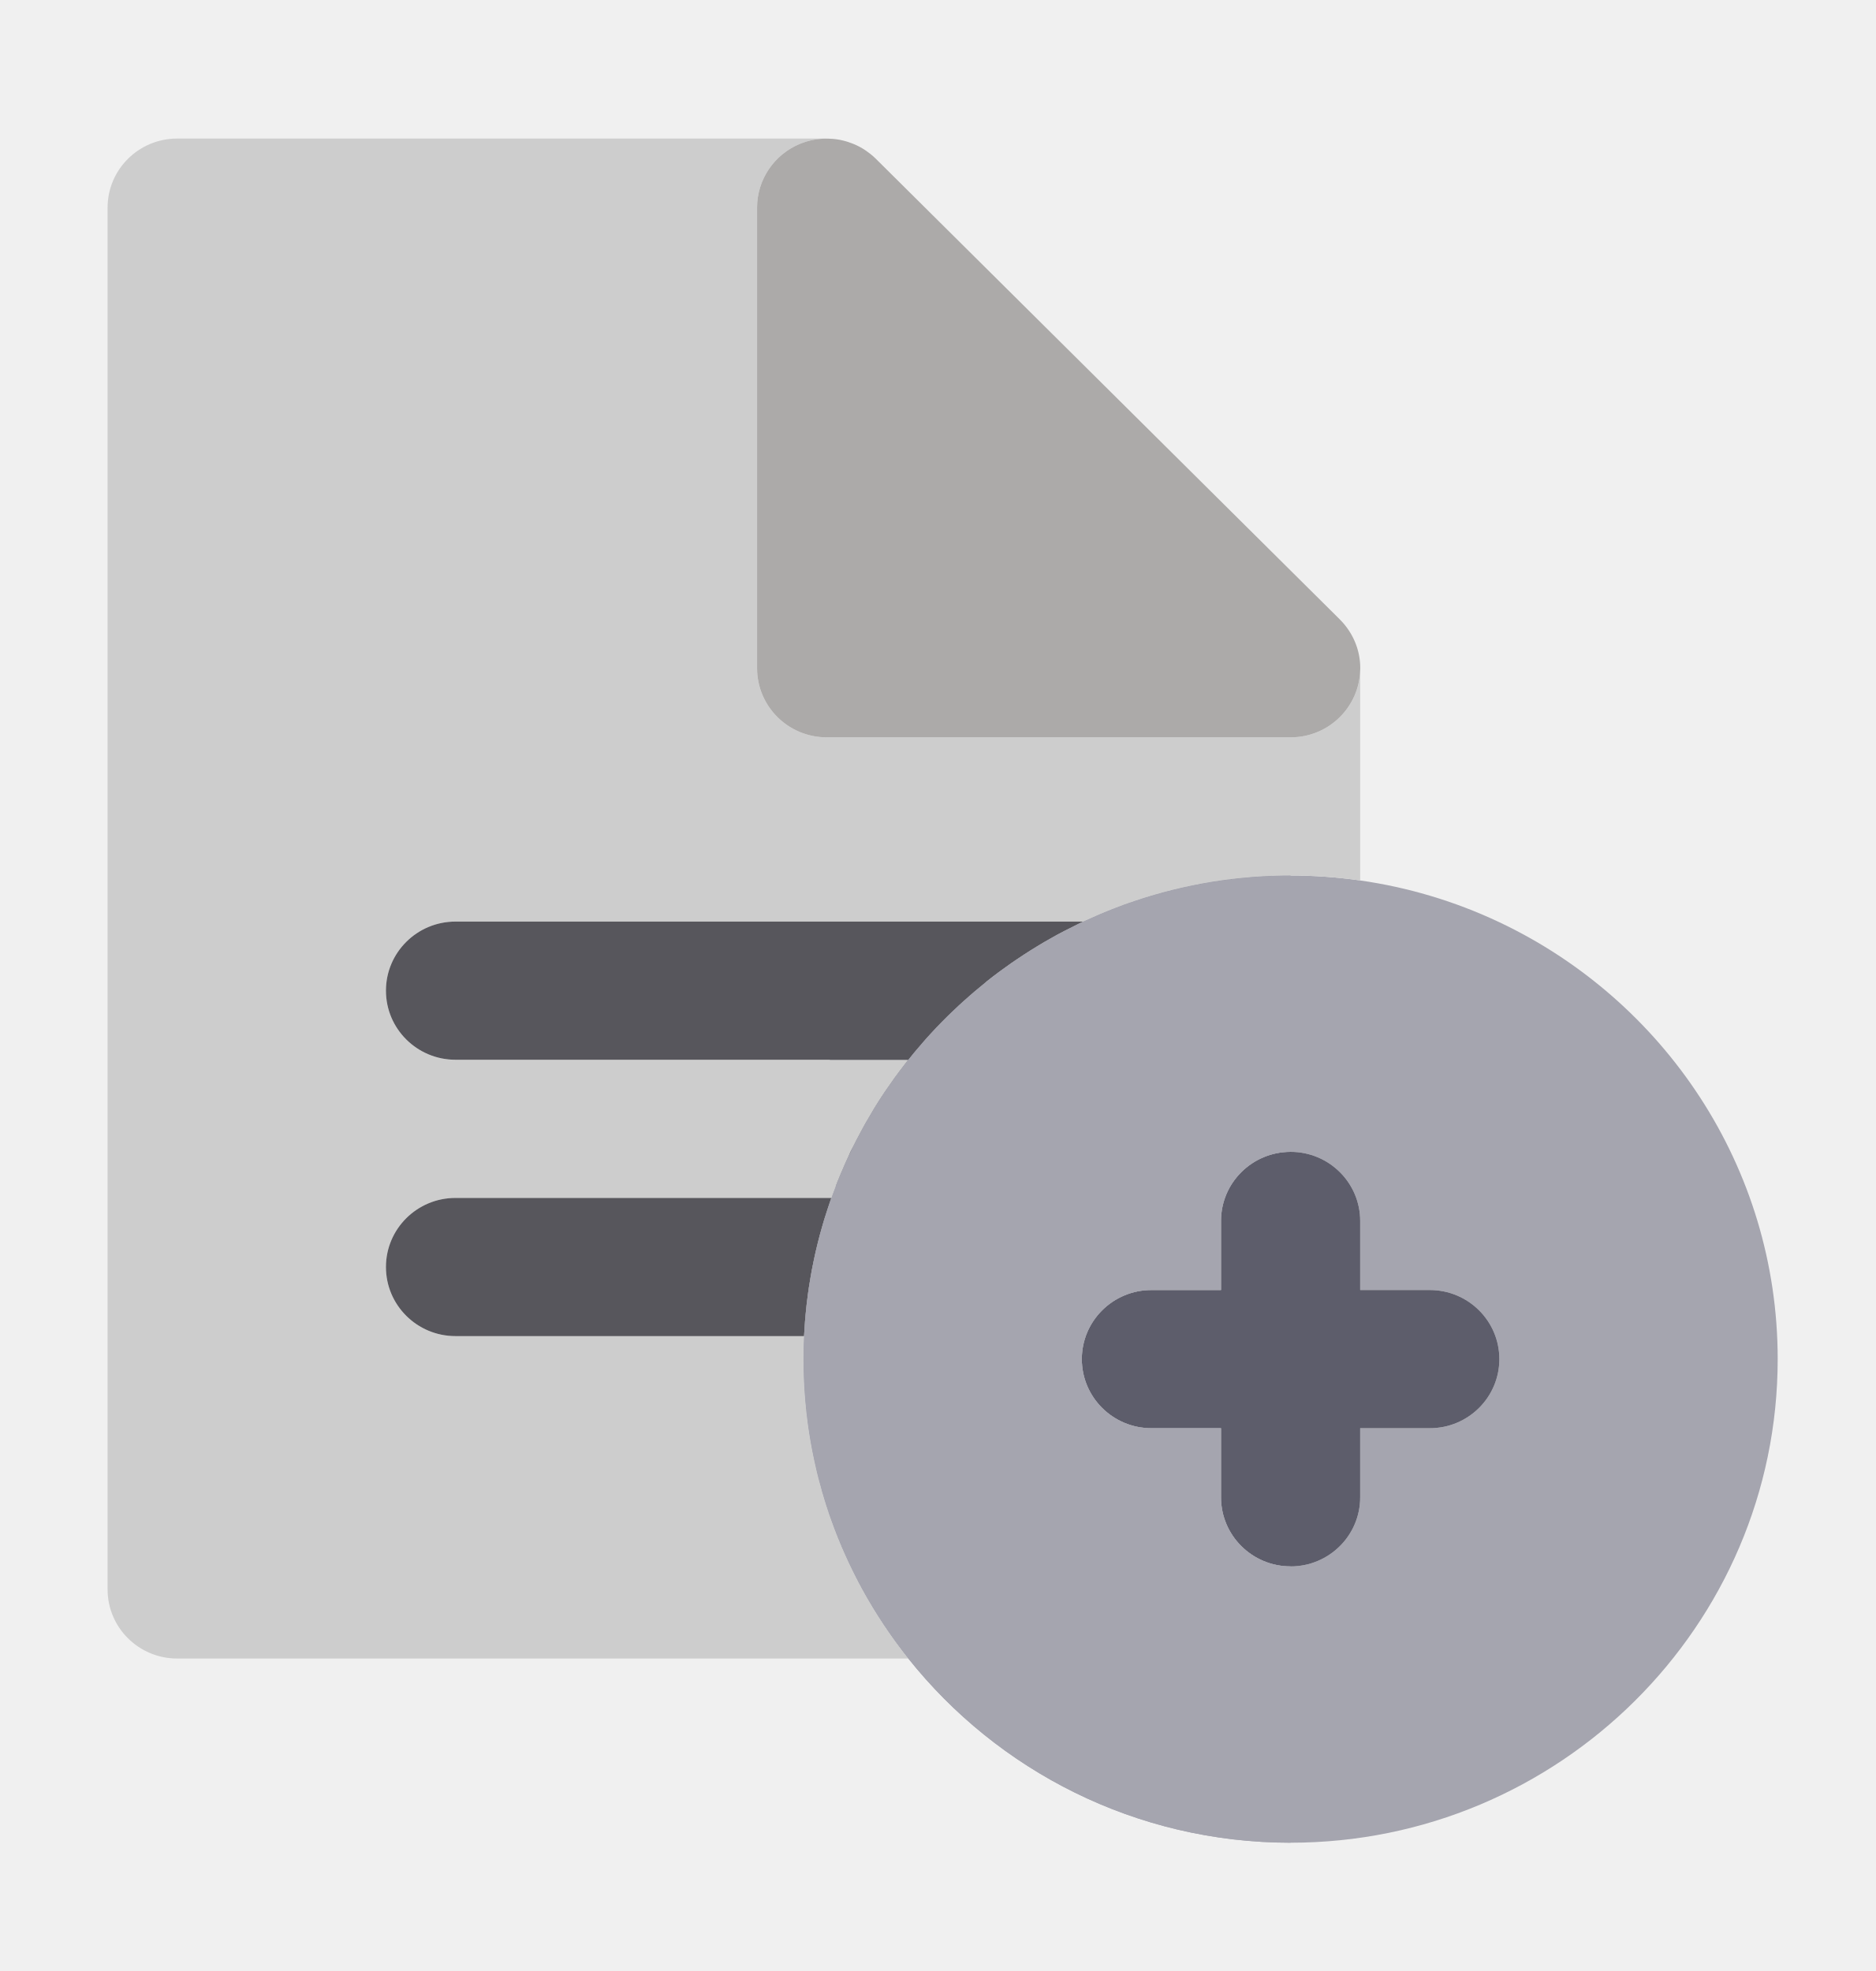
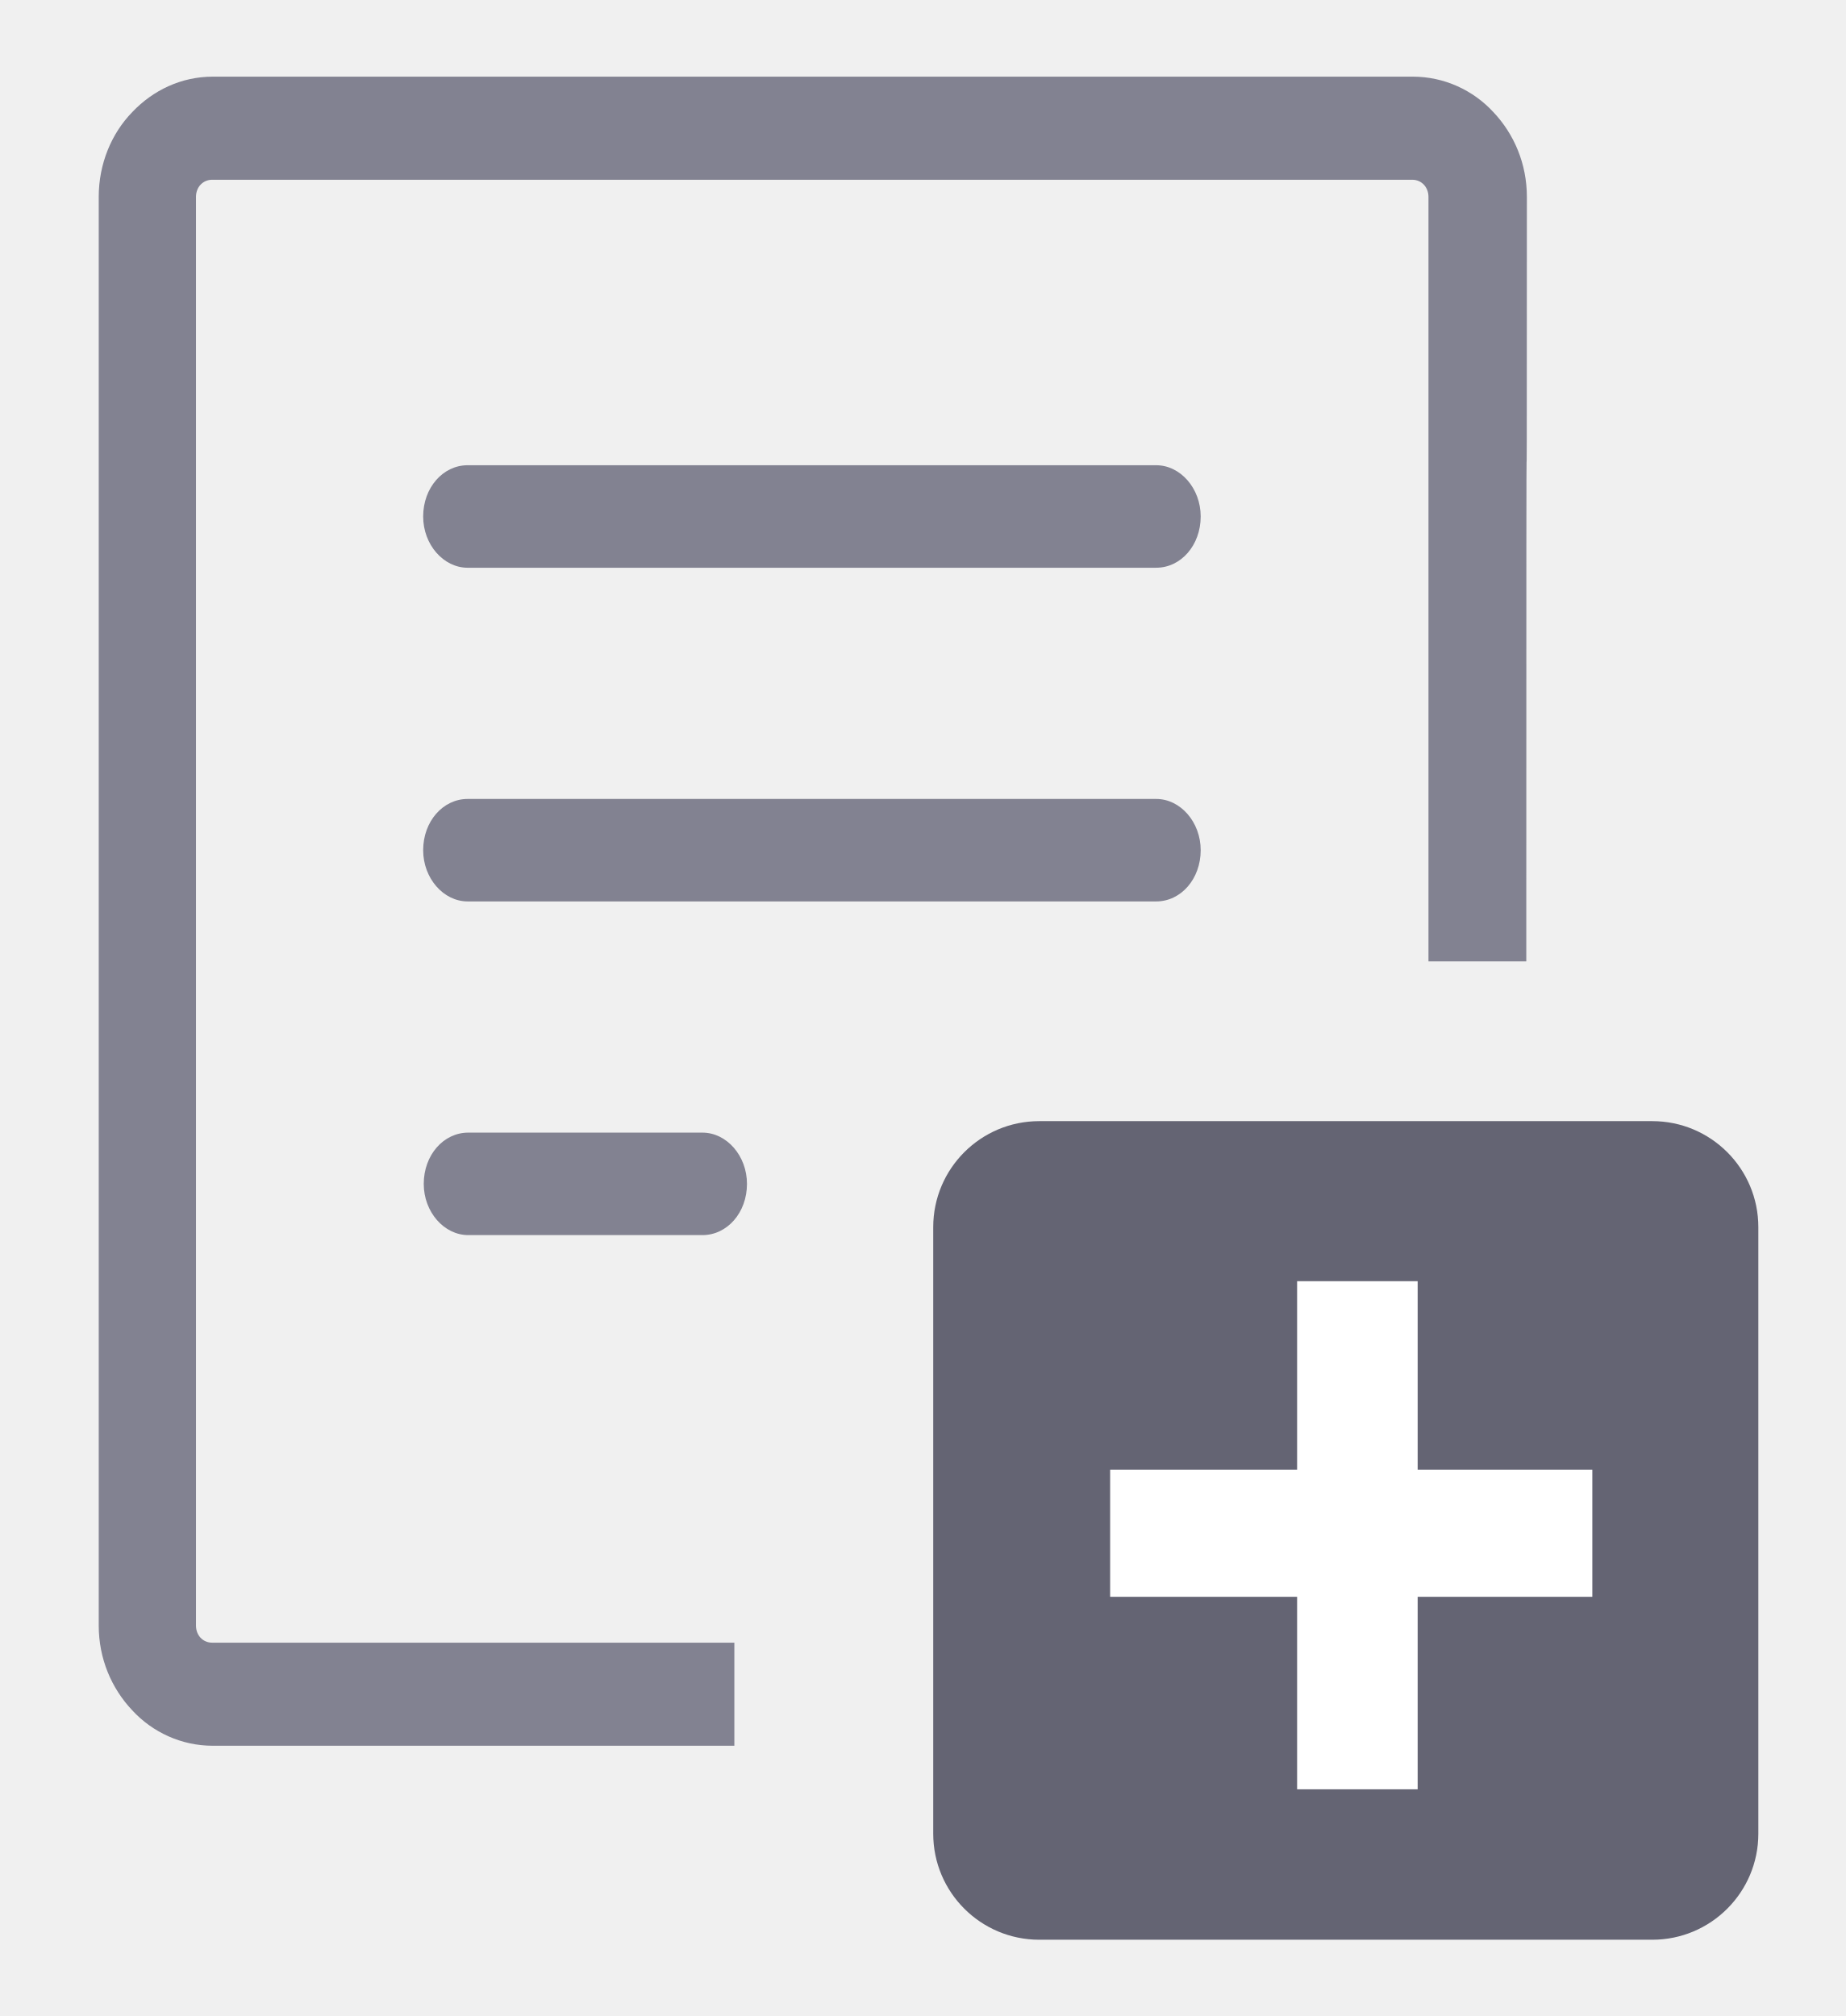
- <svg xmlns="http://www.w3.org/2000/svg" height="115.315" viewBox="0 0 109.714 115.315" width="109.714" version="1.1" id="svg2">
+ <svg xmlns="http://www.w3.org/2000/svg" height="105.102" viewBox="0 0 96.206 105.102" width="96.206" version="1.1" id="svg2">
  <defs id="defs2" />
-   <g fill="none" fill-rule="evenodd" id="g2" transform="matrix(1.946449,0,0,2.084776,190.6055,108.686)" />
-   <g id="g3" transform="matrix(0.3357943,0,0,0.2985843,12.87881,11.68604)" style="fill:#73737d;fill-opacity:1">
+   <g fill="none" fill-rule="evenodd" id="g2" transform="matrix(1.946449,0,0,2.084776,194.8886,114.2871)" />
+   <g id="g3" transform="matrix(0.3357943,0,0,0.2985843,17.16195,17.28707)" style="fill:#73737d;fill-opacity:1">
    <g id="g2-0" style="fill:#73737d;fill-opacity:1">
-       <rect style="fill:#64646e;fill-opacity:1;stroke:#73737d;stroke-width:0;stroke-miterlimit:5.5;stroke-dasharray:none;stroke-opacity:1" id="rect4-4" width="38.086" height="39.952" x="106.202" y="153.356" />
-       <path style="fill:#a5a5af;fill-opacity:1;stroke:none;stroke-width:5.834;stroke-dasharray:none;stroke-opacity:1" d="m 222.825,141.567 c -3.888,-2.069 -7.938,-3.813 -12.122,-5.208 -3.929,-1.312 -7.978,-2.31 -12.122,-2.977 -3.961,-0.635 -8.006,-0.971 -12.122,-0.971 -1.033,0 -2.062,0.022 -3.085,0.062 -3.055,0.125 -6.07,0.433 -9.037,0.909 -6.328,1.015 -12.432,2.813 -18.232,5.303 -0.116,0.05 -0.23,0.104 -0.347,0.155 -0.832,0.361 -1.661,0.736 -2.48,1.126 -0.186,0.089 -0.368,0.183 -0.554,0.273 -0.746,0.362 -1.489,0.731 -2.222,1.117 -0.354,0.185 -0.703,0.379 -1.053,0.569 -0.792,0.431 -1.58,0.877 -2.36,1.335 -0.398,0.233 -0.798,0.463 -1.193,0.703 -0.413,0.252 -0.819,0.515 -1.227,0.774 -0.384,0.243 -0.768,0.485 -1.148,0.734 -0.398,0.262 -0.793,0.532 -1.186,0.8 -0.387,0.264 -0.773,0.531 -1.156,0.802 -0.378,0.267 -0.754,0.537 -1.127,0.811 -0.405,0.296 -0.805,0.597 -1.204,0.901 -0.345,0.262 -0.69,0.522 -1.03,0.788 -0.481,0.377 -0.955,0.764 -1.429,1.151 -0.251,0.206 -0.506,0.405 -0.755,0.614 -0.704,0.59 -1.4,1.193 -2.087,1.807 -0.234,0.209 -0.463,0.425 -0.694,0.635 -0.478,0.437 -0.955,0.877 -1.425,1.325 -0.256,0.244 -0.509,0.493 -0.762,0.74 -0.447,0.436 -0.89,0.877 -1.328,1.323 -0.242,0.247 -0.482,0.492 -0.72,0.74 -0.465,0.485 -0.924,0.976 -1.378,1.471 -0.197,0.215 -0.397,0.428 -0.592,0.646 -0.597,0.663 -1.188,1.336 -1.767,2.02 -0.044,0.051 -0.088,0.1 -0.133,0.153 -0.646,0.765 -1.28,1.542 -1.904,2.331 -0.099,0.127 -0.196,0.256 -0.296,0.384 -0.506,0.646 -1.004,1.3 -1.494,1.961 -0.158,0.214 -0.314,0.431 -0.472,0.647 -0.38,0.522 -0.753,1.051 -1.123,1.582 -0.377,0.54 -0.744,1.086 -1.11,1.635 -0.274,0.412 -0.551,0.823 -0.819,1.24 -0.41,0.637 -0.807,1.284 -1.203,1.931 -0.208,0.339 -0.421,0.673 -0.625,1.016 -0.586,0.987 -1.157,1.985 -1.71,2.997 -0.133,0.245 -0.259,0.496 -0.39,0.741 -0.427,0.797 -0.848,1.599 -1.253,2.409 -0.179,0.355 -0.348,0.715 -0.522,1.073 -0.351,0.721 -0.695,1.447 -1.029,2.178 -0.172,0.377 -0.34,0.757 -0.507,1.137 -0.311,0.708 -0.615,1.42 -0.911,2.137 -0.187,0.455 -0.374,0.91 -0.556,1.369 -0.274,0.696 -0.541,1.396 -0.802,2.1 -0.174,0.471 -0.349,0.942 -0.516,1.416 -0.246,0.696 -0.48,1.397 -0.711,2.099 -0.168,0.513 -0.34,1.025 -0.501,1.541 -0.152,0.489 -0.295,0.981 -0.44,1.474 -0.187,0.636 -0.373,1.274 -0.55,1.916 -0.139,0.506 -0.272,1.016 -0.402,1.524 -0.15,0.584 -0.297,1.167 -0.438,1.754 -0.121,0.51 -0.237,1.023 -0.352,1.536 -0.136,0.612 -0.27,1.224 -0.394,1.839 -0.1,0.491 -0.194,0.985 -0.287,1.479 -0.121,0.646 -0.24,1.293 -0.35,1.943 -0.08,0.475 -0.154,0.952 -0.228,1.43 -0.104,0.671 -0.204,1.342 -0.294,2.017 -0.066,0.494 -0.127,0.99 -0.187,1.486 -0.074,0.616 -0.145,1.231 -0.208,1.85 -0.057,0.55 -0.105,1.102 -0.153,1.654 -0.049,0.562 -0.096,1.122 -0.135,1.687 -0.047,0.66 -0.082,1.323 -0.116,1.987 -0.027,0.519 -0.057,1.038 -0.076,1.561 -0.013,0.32 -0.022,0.639 -0.032,0.959 -0.028,0.981 -0.049,1.964 -0.049,2.952 0,1.257 0.029,2.505 0.073,3.751 0.007,0.205 0.013,0.411 0.021,0.616 0.049,1.204 0.119,2.401 0.208,3.593 0.015,0.195 0.031,0.389 0.047,0.583 0.1,1.241 0.215,2.477 0.359,3.704 5.9e-4,0.009 0.002,0.019 0.003,0.028 0.15,1.289 0.326,2.57 0.522,3.844 0.01,0.059 0.017,0.12 0.027,0.179 0.196,1.258 0.417,2.508 0.657,3.75 0.016,0.082 0.032,0.163 0.048,0.245 0.758,3.857 1.725,7.629 2.889,11.297 0.736,2.318 1.551,4.593 2.439,6.826 0.017,0.042 0.032,0.083 0.049,0.124 0.415,1.041 0.851,2.07 1.299,3.092 0.076,0.172 0.153,0.344 0.23,0.515 0.444,0.997 0.899,1.985 1.374,2.961 0.004,0.008 0.008,0.016 0.012,0.024 0.54,1.108 1.102,2.199 1.68,3.28 0.067,0.125 0.133,0.251 0.199,0.376 0.565,1.044 1.148,2.075 1.747,3.093 0.079,0.134 0.158,0.269 0.238,0.402 0.612,1.028 1.238,2.043 1.885,3.041 0.057,0.088 0.116,0.176 0.173,0.264 0.678,1.041 1.371,2.069 2.085,3.076 h -6.1e-4 c 15.554,21.973 39.622,36.098 66.591,36.098 46.788,0 84.853,-42.51 84.853,-94.763 0.003,-37.721 -19.842,-70.365 -48.484,-85.602 z m -12.122,99.145 h -12.122 v 13.538 c 0,7.476 -5.428,13.538 -12.122,13.538 -6.694,0 -12.122,-6.062 -12.122,-13.538 V 240.712 h -12.122 c -6.694,0 -12.122,-6.062 -12.122,-13.538 0,-7.476 5.428,-13.538 12.122,-13.538 h 12.122 v -13.538 c 0,-7.476 5.428,-13.538 12.122,-13.538 6.694,0 12.122,6.062 12.122,13.538 v 13.538 h 12.122 c 6.694,0 12.122,6.062 12.122,13.538 0,7.476 -5.427,13.538 -12.122,13.538 z" id="path1" />
-       <path style="fill:#cdcdcd;fill-opacity:1;stroke-width:0.617" d="m 117.612,282.499 c -0.646,-0.999 -1.274,-2.013 -1.885,-3.041 -0.08,-0.134 -0.158,-0.269 -0.238,-0.402 -0.599,-1.018 -1.182,-2.048 -1.747,-3.093 -0.066,-0.125 -0.132,-0.25 -0.199,-0.376 -0.578,-1.08 -1.141,-2.171 -1.68,-3.28 -5.9e-4,-0.002 -0.002,-0.003 -0.002,-0.003 -0.003,-0.008 -0.005,-0.014 -0.01,-0.019 -0.474,-0.976 -0.929,-1.966 -1.374,-2.961 -0.077,-0.172 -0.154,-0.343 -0.23,-0.515 -0.449,-1.021 -0.882,-2.051 -1.299,-3.092 -0.017,-0.04 -0.032,-0.082 -0.049,-0.124 -2.297,-5.763 -4.093,-11.826 -5.328,-18.123 -0.015,-0.082 -0.032,-0.163 -0.048,-0.245 -0.241,-1.242 -0.461,-2.492 -0.657,-3.75 -0.01,-0.059 -0.017,-0.12 -0.027,-0.179 -0.196,-1.274 -0.373,-2.554 -0.522,-3.844 -0.002,-0.011 -0.002,-0.019 -0.003,-0.028 -0.143,-1.227 -0.259,-2.463 -0.359,-3.704 -0.015,-0.195 -0.032,-0.389 -0.047,-0.583 -0.089,-1.192 -0.159,-2.39 -0.208,-3.594 -0.008,-0.205 -0.015,-0.41 -0.021,-0.616 -0.044,-1.246 -0.073,-2.495 -0.073,-3.751 0,-0.988 0.019,-1.971 0.049,-2.952 0.008,-0.32 0.019,-0.639 0.032,-0.959 0.007,-0.2 0.011,-0.399 0.019,-0.598 H 40.998 c -6.694,0 -12.122,-6.062 -12.122,-13.538 0,-7.476 5.428,-13.538 12.122,-13.538 h 65.462 c 0.107,-0.339 0.23,-0.669 0.34,-1.006 0.231,-0.702 0.465,-1.404 0.711,-2.099 0.167,-0.474 0.343,-0.945 0.516,-1.416 0.261,-0.704 0.527,-1.405 0.802,-2.1 0.183,-0.459 0.368,-0.914 0.556,-1.369 0.143,-0.345 0.275,-0.695 0.42,-1.037 0.158,-0.37 0.328,-0.733 0.491,-1.1 0.167,-0.38 0.335,-0.76 0.508,-1.137 0.333,-0.732 0.679,-1.456 1.029,-2.178 0.174,-0.357 0.343,-0.719 0.522,-1.073 0.406,-0.811 0.826,-1.612 1.253,-2.409 0.132,-0.245 0.257,-0.496 0.39,-0.741 0.554,-1.012 1.124,-2.011 1.71,-2.998 0.204,-0.343 0.417,-0.677 0.625,-1.016 0.396,-0.648 0.792,-1.295 1.203,-1.931 0.268,-0.417 0.545,-0.828 0.819,-1.24 0.366,-0.549 0.734,-1.096 1.11,-1.635 0.135,-0.195 0.263,-0.396 0.4,-0.59 H 40.998 c -6.694,0 -12.122,-6.061 -12.122,-13.538 0,-7.476 5.428,-13.538 12.122,-13.538 H 150.341 c 0.053,-0.029 0.11,-0.054 0.164,-0.083 0.734,-0.386 1.476,-0.755 2.222,-1.117 0.185,-0.09 0.368,-0.184 0.554,-0.273 0.821,-0.391 1.648,-0.764 2.48,-1.126 0.116,-0.052 0.23,-0.105 0.347,-0.155 8.519,-3.658 17.692,-5.827 27.268,-6.212 1.024,-0.042 2.053,-0.062 3.085,-0.062 4.116,0 8.161,0.336 12.122,0.971 V 92.149 c -0.167,7.314 -5.516,13.188 -12.107,13.188 -0.005,0 -0.011,0 -0.015,0 h -12.122 -68.69 c -6.694,0 -12.122,-6.062 -12.122,-13.538 V 15.088 1.55 c 0,-5.475 2.953,-10.411 7.483,-12.506 1.566,-0.725 3.213,-1.051 4.841,-1.02 -0.068,0 -0.135,-0.012 -0.203,-0.012 H -7.489 c -6.695,0 -12.122,6.062 -12.122,13.538 V 272.302 c 0,7.476 5.428,13.538 12.122,13.538 H 119.87 c -0.714,-1.008 -1.406,-2.036 -2.084,-3.076 -0.057,-0.088 -0.116,-0.177 -0.173,-0.265 z" id="path2" />
-       <path style="fill:#d6d5d8;stroke-width:0.617" d="m 195.093,82.303 c -0.021,-0.024 -0.04,-0.052 -0.061,-0.077 L 114.219,-8.022 194.666,81.819 c 0.149,0.152 0.284,0.322 0.427,0.484 z" id="path3" />
-       <g id="g5" transform="matrix(0.5839923,0,0,0.6521965,-23.652,-11.9872)">
-         <path style="fill:#57565c" d="m 110.703,318.273 c -11.463,0 -20.757,9.294 -20.757,20.757 0,11.463 9.294,20.757 20.757,20.757 h 103.953 c 0.024,-0.495 0.069,-0.982 0.097,-1.475 0.058,-1.017 0.119,-2.034 0.201,-3.046 0.068,-0.865 0.149,-1.726 0.232,-2.586 0.083,-0.847 0.165,-1.694 0.262,-2.536 0.108,-0.949 0.23,-1.893 0.357,-2.837 0.061,-0.452 0.107,-0.911 0.172,-1.362 0.044,-0.307 0.102,-0.609 0.148,-0.916 0.155,-1.035 0.325,-2.065 0.504,-3.093 0.126,-0.732 0.255,-1.464 0.39,-2.192 0.188,-0.998 0.39,-1.99 0.599,-2.979 0.159,-0.758 0.32,-1.514 0.491,-2.268 0.214,-0.945 0.443,-1.882 0.675,-2.82 0.195,-0.786 0.393,-1.573 0.602,-2.355 0.241,-0.901 0.493,-1.796 0.75,-2.69 0.138,-0.479 0.259,-0.965 0.403,-1.442 0.089,-0.302 0.195,-0.596 0.286,-0.895 0.302,-0.985 0.619,-1.962 0.941,-2.938 0.249,-0.756 0.494,-1.511 0.754,-2.26 0.095,-0.273 0.18,-0.549 0.275,-0.822 H 110.703 Z" id="path4" />
-         <path style="fill:#57565c" d="m 110.703,235.246 c -11.463,0 -20.757,9.294 -20.757,20.757 0,11.463 9.294,20.757 20.757,20.757 h 135.048 c 0.405,-0.513 0.828,-1.014 1.238,-1.522 0.27,-0.331 0.537,-0.663 0.808,-0.992 0.837,-1.014 1.692,-2.016 2.559,-3.007 0.17,-0.195 0.336,-0.393 0.506,-0.588 1.067,-1.208 2.155,-2.401 3.259,-3.574 0.076,-0.08 0.151,-0.155 0.227,-0.234 0.992,-1.048 2.002,-2.08 3.026,-3.097 0.335,-0.333 0.677,-0.661 1.014,-0.991 0.779,-0.76 1.564,-1.512 2.359,-2.256 0.408,-0.381 0.819,-0.758 1.233,-1.135 0.751,-0.684 1.51,-1.359 2.274,-2.029 0.435,-0.379 0.866,-0.761 1.305,-1.135 0.804,-0.688 1.62,-1.36 2.44,-2.031 0.397,-0.324 0.789,-0.655 1.189,-0.974 1.178,-0.941 2.368,-1.867 3.573,-2.77 0.426,-0.321 0.862,-0.625 1.292,-0.942 0.811,-0.595 1.623,-1.186 2.447,-1.764 0.584,-0.41 1.175,-0.808 1.764,-1.209 0.684,-0.465 1.369,-0.929 2.062,-1.381 0.639,-0.421 1.283,-0.834 1.93,-1.243 0.656,-0.415 1.315,-0.823 1.979,-1.229 0.674,-0.412 1.349,-0.825 2.031,-1.227 0.65,-0.382 1.308,-0.754 1.965,-1.126 0.699,-0.397 1.393,-0.8 2.101,-1.186 0.674,-0.369 1.36,-0.721 2.042,-1.078 1.335,-0.703 2.683,-1.385 4.041,-2.047 0.508,-0.248 1.01,-0.505 1.522,-0.746 z" id="path5" />
+       <g id="g2-9" transform="matrix(2.978014,0,0,3.349138,-33.81917,-44.51315)" style="fill:#787887;fill-opacity:1;fill-rule:nonzero;stroke:none;stroke-width:0;stroke-linecap:butt;stroke-linejoin:miter;stroke-miterlimit:10;stroke-dasharray:none">
+         <path fill-rule="evenodd" clip-rule="evenodd" d="m 50.601,55.395 h 26.247 c 3.493,0 6.348,3.013 6.348,6.69 V 88.307 c 0,3.681 -2.859,6.69 -6.348,6.69 H 50.601 c -3.492,0 -6.347,-3.01 -6.347,-6.69 V 62.084 c 0,-3.676 2.855,-6.69 6.347,-6.69 z M 18.607,60.395 c -1.268,0 -2.323,-1.209 -2.323,-2.671 0,-1.495 1.025,-2.672 2.323,-2.672 h 12.203 c 1.268,0 2.324,1.209 2.324,2.672 0,1.494 -1.026,2.671 -2.324,2.671 z M 73.759,46.124 H 68.66 V 6.266 c 0,-0.254 -0.092,-0.477 -0.242,-0.636 C 68.268,5.471 68.056,5.375 67.815,5.375 H 5.256 c -0.241,0 -0.453,0.096 -0.603,0.254 C 4.501,5.789 4.411,6.011 4.411,6.266 V 80.754 c 0,0.254 0.091,0.476 0.241,0.635 0.151,0.158 0.362,0.254 0.603,0.254 H 32.476 v 5.374 H 5.285 c -1.63,0 -3.138,-0.7 -4.194,-1.845 -1.086,-1.145 -1.75,-2.703 -1.75,-4.421 V 6.266 c 0,-1.718 0.664,-3.307 1.751,-4.421 C 2.178,0.7 3.657,0 5.286,0 H 67.845 c 1.629,0 3.139,0.7 4.195,1.845 1.086,1.145 1.75,2.704 1.75,4.421 -7.33e-4,30.759 -0.031,-7.157 -0.031,39.858 z M 18.577,25.603 c -1.268,0 -2.323,-1.209 -2.323,-2.673 0,-1.494 1.026,-2.672 2.323,-2.672 h 35.887 c 1.268,0 2.322,1.209 2.322,2.671 0,1.495 -1.024,2.673 -2.322,2.673 z m 0,17.396 c -1.268,0 -2.323,-1.209 -2.323,-2.671 0,-1.495 1.026,-2.672 2.323,-2.672 h 35.887 c 1.268,0 2.322,1.208 2.322,2.672 0,1.494 -1.024,2.671 -2.322,2.671 z" id="path1-5" style="fill:#828291;fill-opacity:1;stroke-width:0" />
+         <rect style="fill:#646473;fill-opacity:1;stroke-width:6.809;stroke-miterlimit:0" id="rect1-9" width="43.013" height="42.677" x="42.843" y="54.453" ry="5.529" />
      </g>
-       <path style="fill:#acaaa9;fill-opacity:1;stroke-width:0.617" d="M 93.526,1.55 V 15.088 91.799 c 0,7.476 5.428,13.538 12.122,13.538 h 68.69 12.122 c 0.004,0 0.011,0 0.015,0 6.589,0 11.939,-5.875 12.107,-13.188 0.002,-0.117 0.015,-0.232 0.015,-0.35 0,-3.239 -1.03,-6.2 -2.728,-8.531 -0.019,-0.026 -0.038,-0.054 -0.058,-0.081 -0.225,-0.306 -0.467,-0.6 -0.718,-0.884 -0.142,-0.162 -0.278,-0.331 -0.427,-0.484 L 114.219,-8.022 c -0.258,-0.288 -0.529,-0.557 -0.807,-0.816 -0.078,-0.073 -0.158,-0.142 -0.238,-0.212 -0.213,-0.188 -0.431,-0.369 -0.655,-0.541 -0.083,-0.064 -0.165,-0.129 -0.25,-0.19 -0.288,-0.21 -0.584,-0.411 -0.889,-0.593 -0.01,-0.007 -0.019,-0.014 -0.03,-0.019 -0.318,-0.188 -0.642,-0.357 -0.972,-0.513 -0.09,-0.043 -0.183,-0.081 -0.274,-0.122 -0.246,-0.108 -0.495,-0.209 -0.748,-0.299 -0.103,-0.037 -0.205,-0.075 -0.309,-0.109 -0.317,-0.103 -0.635,-0.195 -0.96,-0.269 -0.026,-0.007 -0.051,-0.016 -0.077,-0.021 -0.344,-0.077 -0.691,-0.131 -1.042,-0.173 -0.109,-0.013 -0.218,-0.022 -0.328,-0.033 -0.263,-0.023 -0.527,-0.039 -0.792,-0.043 -1.629,-0.031 -3.276,0.295 -4.841,1.02 -4.529,2.094 -7.482,7.031 -7.482,12.505 z" id="path6" />
-       <path style="fill:#5d5d6b;fill-opacity:1;stroke-width:0.617" d="m 210.704,213.637 h -12.122 v -13.538 c 0,-7.476 -5.428,-13.538 -12.122,-13.538 -6.694,0 -12.122,6.062 -12.122,13.538 v 13.538 h -12.122 c -6.694,0 -12.122,6.062 -12.122,13.538 0,7.476 5.428,13.538 12.122,13.538 h 12.122 v 13.538 c 0,7.476 5.428,13.538 12.122,13.538 6.694,0 12.122,-6.062 12.122,-13.538 V 240.712 h 12.122 c 6.694,0 12.122,-6.062 12.122,-13.538 0,-7.476 -5.427,-13.538 -12.122,-13.538 z" id="path7" />
-       <path style="fill:#a5a5af;fill-opacity:1;stroke-width:0.617" d="M 174.338,254.25 V 240.712 h -12.122 c -6.694,0 -12.122,-6.062 -12.122,-13.538 0,-7.476 5.428,-13.538 12.122,-13.538 h 12.122 v -13.538 c 0,-7.476 5.428,-13.538 12.122,-13.538 v -54.15 c -1.033,0 -2.062,0.022 -3.085,0.062 -3.055,0.125 -6.07,0.433 -9.037,0.908 -6.328,1.015 -12.432,2.813 -18.232,5.303 -0.116,0.05 -0.23,0.104 -0.347,0.155 -0.832,0.361 -1.661,0.734 -2.48,1.126 -0.186,0.089 -0.368,0.183 -0.554,0.273 -0.746,0.362 -1.489,0.732 -2.222,1.117 -0.354,0.185 -0.703,0.379 -1.053,0.569 -0.792,0.431 -1.58,0.877 -2.36,1.335 -0.398,0.233 -0.798,0.463 -1.193,0.703 -0.413,0.252 -0.819,0.515 -1.227,0.774 -0.384,0.244 -0.768,0.485 -1.148,0.734 -0.398,0.262 -0.792,0.532 -1.186,0.8 -0.388,0.264 -0.773,0.531 -1.156,0.802 -0.378,0.267 -0.754,0.537 -1.127,0.811 -0.405,0.296 -0.805,0.597 -1.204,0.901 -0.345,0.262 -0.69,0.522 -1.03,0.788 -0.481,0.377 -0.955,0.764 -1.429,1.151 -0.251,0.205 -0.506,0.405 -0.755,0.614 -0.704,0.59 -1.4,1.193 -2.087,1.807 -0.234,0.209 -0.463,0.425 -0.694,0.635 -0.478,0.437 -0.955,0.877 -1.425,1.325 -0.256,0.244 -0.509,0.493 -0.762,0.74 -0.447,0.436 -0.889,0.877 -1.328,1.323 -0.242,0.245 -0.482,0.492 -0.72,0.74 -0.465,0.485 -0.924,0.976 -1.378,1.471 -0.197,0.215 -0.397,0.428 -0.592,0.646 -0.597,0.663 -1.188,1.336 -1.767,2.02 -0.044,0.051 -0.088,0.1 -0.133,0.153 -0.646,0.765 -1.28,1.542 -1.903,2.331 -0.099,0.127 -0.196,0.256 -0.295,0.384 -0.506,0.646 -1.004,1.3 -1.494,1.961 -0.158,0.214 -0.314,0.431 -0.472,0.647 -0.38,0.522 -0.753,1.051 -1.123,1.582 -0.377,0.54 -0.744,1.086 -1.11,1.635 -0.274,0.412 -0.551,0.823 -0.819,1.24 -0.41,0.637 -0.807,1.284 -1.203,1.931 -0.208,0.339 -0.421,0.673 -0.625,1.016 -0.586,0.987 -1.157,1.985 -1.71,2.997 -0.133,0.245 -0.259,0.496 -0.39,0.741 -0.427,0.797 -0.848,1.597 -1.253,2.409 -0.179,0.355 -0.348,0.715 -0.522,1.073 -0.351,0.721 -0.695,1.447 -1.029,2.178 -0.172,0.377 -0.34,0.757 -0.508,1.137 -0.311,0.708 -0.615,1.42 -0.911,2.137 -0.187,0.455 -0.374,0.91 -0.556,1.369 -0.274,0.695 -0.541,1.396 -0.802,2.1 -0.174,0.471 -0.349,0.942 -0.516,1.416 -0.246,0.695 -0.48,1.397 -0.711,2.099 -0.168,0.513 -0.34,1.025 -0.501,1.542 -0.152,0.488 -0.295,0.981 -0.44,1.474 -0.187,0.636 -0.373,1.274 -0.55,1.916 -0.139,0.506 -0.272,1.016 -0.402,1.524 -0.15,0.583 -0.297,1.167 -0.438,1.754 -0.121,0.51 -0.237,1.023 -0.352,1.536 -0.135,0.612 -0.27,1.224 -0.394,1.839 -0.1,0.491 -0.194,0.985 -0.287,1.479 -0.121,0.646 -0.24,1.293 -0.35,1.943 -0.08,0.475 -0.154,0.952 -0.228,1.43 -0.104,0.67 -0.204,1.342 -0.294,2.017 -0.066,0.494 -0.127,0.99 -0.187,1.486 -0.074,0.616 -0.145,1.231 -0.208,1.85 -0.057,0.55 -0.105,1.102 -0.153,1.654 -0.049,0.562 -0.096,1.122 -0.135,1.687 -0.047,0.66 -0.082,1.323 -0.117,1.987 -0.027,0.519 -0.057,1.038 -0.076,1.561 -0.013,0.32 -0.022,0.639 -0.032,0.959 -0.028,0.981 -0.049,1.964 -0.049,2.952 0,1.257 0.029,2.505 0.073,3.751 0.007,0.206 0.013,0.411 0.021,0.616 0.049,1.204 0.118,2.401 0.208,3.594 0.015,0.195 0.031,0.389 0.047,0.583 0.1,1.241 0.215,2.478 0.359,3.704 5.9e-4,0.009 0.002,0.019 0.003,0.028 0.15,1.289 0.326,2.57 0.522,3.844 0.01,0.059 0.017,0.12 0.027,0.179 0.196,1.259 0.417,2.508 0.657,3.75 0.016,0.082 0.032,0.163 0.048,0.245 0.759,3.857 1.725,7.629 2.889,11.297 0.736,2.318 1.551,4.593 2.439,6.826 0.017,0.042 0.032,0.083 0.049,0.124 0.415,1.041 0.851,2.07 1.299,3.092 0.076,0.172 0.153,0.344 0.23,0.515 0.444,0.995 0.899,1.985 1.374,2.961 0.004,0.009 0.008,0.016 0.012,0.023 0.54,1.108 1.102,2.199 1.68,3.28 0.067,0.125 0.133,0.251 0.199,0.376 0.565,1.044 1.148,2.075 1.747,3.093 0.08,0.134 0.158,0.269 0.238,0.402 0.612,1.028 1.238,2.043 1.885,3.041 0.057,0.088 0.116,0.176 0.173,0.264 0.678,1.041 1.371,2.069 2.085,3.076 h -6.7e-4 c 15.554,21.973 39.622,36.098 66.591,36.098 v -54.15 c -6.691,0.003 -12.118,-6.058 -12.118,-13.534 z" id="path8" />
-       <g id="g53" transform="matrix(0.5839923,0,0,0.6521965,-23.652,-11.9872)" style="fill:#64646e;fill-opacity:1;stroke:none;stroke-width:10.861;stroke-dasharray:none;stroke-opacity:1">
-         <path style="fill:#64646e;fill-opacity:1;stroke:none;stroke-width:10.861;stroke-dasharray:none;stroke-opacity:1" d="m 215.705,385.524 c 0.257,1.977 0.558,3.941 0.894,5.894 -0.336,-1.954 -0.638,-3.918 -0.894,-5.894 z" id="path9" />
-         <path style="fill:#64646e;fill-opacity:1;stroke:none;stroke-width:10.861;stroke-dasharray:none;stroke-opacity:1" d="m 227.805,306.021 c 0.506,-1.1 1.027,-2.192 1.56,-3.277 -0.277,0.563 -0.569,1.119 -0.84,1.687 -0.249,0.525 -0.476,1.063 -0.72,1.59 z" id="path10" />
-         <path style="fill:#64646e;fill-opacity:1;stroke:none;stroke-width:10.861;stroke-dasharray:none;stroke-opacity:1" d="m 307.217,231.262 c -1.425,0.555 -2.844,1.126 -4.247,1.726 1.403,-0.6 2.82,-1.173 4.247,-1.726 z" id="path11" />
-         <path style="fill:#64646e;fill-opacity:1;stroke:none;stroke-width:10.861;stroke-dasharray:none;stroke-opacity:1" d="m 216.646,391.693 c 0.335,1.93 0.714,3.846 1.125,5.75 -0.412,-1.904 -0.788,-3.821 -1.125,-5.75 z" id="path12" />
-         <path style="fill:#64646e;fill-opacity:1;stroke:none;stroke-width:10.861;stroke-dasharray:none;stroke-opacity:1" d="m 222.8,415.139 c -1.994,-5.625 -3.649,-11.407 -4.947,-17.322 2.114,9.655 5.189,18.952 9.123,27.788 -1.52,-3.423 -2.915,-6.913 -4.176,-10.466 z" id="path13" />
-         <path style="fill:#64646e;fill-opacity:1;stroke:none;stroke-width:10.861;stroke-dasharray:none;stroke-opacity:1" d="m 238.667,446.866 c 1.046,1.576 2.121,3.132 3.227,4.663 -1.107,-1.533 -2.181,-3.088 -3.227,-4.663 z" id="path14" />
-         <path style="fill:#64646e;fill-opacity:1;stroke:none;stroke-width:10.861;stroke-dasharray:none;stroke-opacity:1" d="m 227.059,425.794 c 0.714,1.596 1.456,3.176 2.224,4.741 -0.767,-1.567 -1.512,-3.146 -2.224,-4.741 z" id="path15" />
-         <path style="fill:#64646e;fill-opacity:1;stroke:none;stroke-width:10.861;stroke-dasharray:none;stroke-opacity:1" d="m 235.268,441.507 c 0.967,1.602 1.966,3.181 2.992,4.742 -1.027,-1.562 -2.025,-3.141 -2.992,-4.742 z" id="path16" />
-         <path style="fill:#64646e;fill-opacity:1;stroke:none;stroke-width:10.861;stroke-dasharray:none;stroke-opacity:1" d="m 229.677,431.325 c 0.761,1.526 1.54,3.044 2.352,4.54 -0.811,-1.497 -1.592,-3.012 -2.352,-4.54 z" id="path17" />
-         <path style="fill:#64646e;fill-opacity:1;stroke:none;stroke-width:10.861;stroke-dasharray:none;stroke-opacity:1" d="m 232.049,435.903 c 0.923,1.699 1.887,3.372 2.877,5.029 -0.988,-1.659 -1.952,-3.332 -2.877,-5.029 z" id="path18" />
-         <path style="fill:#64646e;fill-opacity:1;stroke:none;stroke-width:10.861;stroke-dasharray:none;stroke-opacity:1" d="m 339.029,222.893 c 5.08,-0.729 10.24,-1.201 15.474,-1.393 -16.398,0.589 -32.105,3.916 -46.692,9.525 9.93,-3.819 20.381,-6.575 31.218,-8.132 z" id="path19" />
-         <path style="fill:#64646e;fill-opacity:1;stroke:none;stroke-width:10.861;stroke-dasharray:none;stroke-opacity:1" d="m 245.067,277.663 c -0.645,0.828 -1.274,1.665 -1.901,2.507 0.626,-0.842 1.256,-1.679 1.901,-2.507 z" id="path20" />
-         <path style="fill:#64646e;fill-opacity:1;stroke:none;stroke-width:10.861;stroke-dasharray:none;stroke-opacity:1" d="m 241.762,282.072 c -0.703,0.976 -1.382,1.968 -2.06,2.961 0.678,-0.993 1.359,-1.985 2.06,-2.961 z" id="path21" />
-         <path style="fill:#64646e;fill-opacity:1;stroke:none;stroke-width:10.861;stroke-dasharray:none;stroke-opacity:1" d="m 238.632,286.59 c -1.003,1.512 -1.982,3.044 -2.928,4.596 0.948,-1.55 1.926,-3.082 2.928,-4.596 z" id="path22" />
-         <path style="fill:#64646e;fill-opacity:1;stroke:none;stroke-width:10.861;stroke-dasharray:none;stroke-opacity:1" d="m 235.036,292.323 c -0.731,1.222 -1.452,2.449 -2.146,3.693 0.694,-1.244 1.414,-2.471 2.146,-3.693 z" id="path23" />
-         <path style="fill:#64646e;fill-opacity:1;stroke:none;stroke-width:10.861;stroke-dasharray:none;stroke-opacity:1" d="m 231.995,297.662 c -0.601,1.106 -1.19,2.218 -1.762,3.339 0.572,-1.121 1.163,-2.234 1.762,-3.339 z" id="path24" />
-         <path style="fill:#64646e;fill-opacity:1;stroke:none;stroke-width:10.861;stroke-dasharray:none;stroke-opacity:1" d="m 226.853,308.121 c -0.47,1.066 -0.926,2.141 -1.373,3.22 0.449,-1.08 0.904,-2.155 1.373,-3.22 z" id="path25" />
-         <path style="fill:#64646e;fill-opacity:1;stroke:none;stroke-width:10.861;stroke-dasharray:none;stroke-opacity:1" d="m 214.648,373.397 c 0.084,1.846 0.205,3.681 0.357,5.51 -0.153,-1.828 -0.272,-3.664 -0.357,-5.51 z" id="path26" />
-         <path style="fill:#64646e;fill-opacity:1;stroke:none;stroke-width:10.861;stroke-dasharray:none;stroke-opacity:1" d="m 215.085,379.801 c 0.17,1.903 0.371,3.797 0.614,5.679 -0.245,-1.881 -0.442,-3.776 -0.614,-5.679 z" id="path27" />
-         <path style="fill:#64646e;fill-opacity:1;stroke:none;stroke-width:10.861;stroke-dasharray:none;stroke-opacity:1" d="m 214.488,366.702 c 0,1.928 0.05,3.841 0.125,5.751 -0.076,-1.91 -0.125,-3.823 -0.125,-5.751 z" id="path28" />
-         <path style="fill:#64646e;fill-opacity:1;stroke:none;stroke-width:10.861;stroke-dasharray:none;stroke-opacity:1" d="m 302.022,233.407 c -1.277,0.555 -2.549,1.122 -3.805,1.712 1.256,-0.591 2.528,-1.157 3.805,-1.712 z" id="path29" />
-         <path style="fill:#64646e;fill-opacity:1;stroke:none;stroke-width:10.861;stroke-dasharray:none;stroke-opacity:1" d="m 224.598,313.513 c -0.421,1.066 -0.822,2.142 -1.218,3.219 0.396,-1.078 0.797,-2.153 1.218,-3.219 z" id="path30" />
-         <path style="fill:#64646e;fill-opacity:1;stroke:none;stroke-width:10.861;stroke-dasharray:none;stroke-opacity:1" d="m 214.625,360.705 c -0.022,0.49 -0.039,0.98 -0.054,1.471 0.015,-0.492 0.031,-0.982 0.054,-1.471 z" id="path31" />
-         <path style="fill:#64646e;fill-opacity:1;stroke:none;stroke-width:10.861;stroke-dasharray:none;stroke-opacity:1" d="m 242.19,451.935 c 1.161,1.596 2.347,3.172 3.569,4.717 h 0.001 c -1.222,-1.545 -2.411,-3.121 -3.57,-4.717 z" id="path32" />
-         <path style="fill:#64646e;fill-opacity:1;stroke:none;stroke-width:10.861;stroke-dasharray:none;stroke-opacity:1" d="m 217.02,339.744 c -0.137,0.728 -0.264,1.46 -0.39,2.192 0.126,-0.733 0.253,-1.464 0.39,-2.192 z" id="path33" />
-         <path style="fill:#64646e;fill-opacity:1;stroke:none;stroke-width:10.861;stroke-dasharray:none;stroke-opacity:1" d="m 218.11,334.497 c -0.172,0.754 -0.332,1.51 -0.491,2.268 0.159,-0.758 0.32,-1.517 0.491,-2.268 z" id="path34" />
-         <path style="fill:#64646e;fill-opacity:1;stroke:none;stroke-width:10.861;stroke-dasharray:none;stroke-opacity:1" d="m 219.388,329.32 c -0.208,0.782 -0.407,1.569 -0.602,2.355 0.196,-0.786 0.394,-1.572 0.602,-2.355 z" id="path35" />
-         <path style="fill:#64646e;fill-opacity:1;stroke:none;stroke-width:10.861;stroke-dasharray:none;stroke-opacity:1" d="m 215.448,350.143 c -0.097,0.843 -0.18,1.69 -0.262,2.536 0.082,-0.846 0.165,-1.691 0.262,-2.536 z" id="path36" />
-         <path style="fill:#64646e;fill-opacity:1;stroke:none;stroke-width:10.861;stroke-dasharray:none;stroke-opacity:1" d="m 222.522,319.095 c -0.26,0.749 -0.505,1.504 -0.754,2.26 0.247,-0.755 0.494,-1.511 0.754,-2.26 z" id="path37" />
-         <path style="fill:#64646e;fill-opacity:1;stroke:none;stroke-width:10.861;stroke-dasharray:none;stroke-opacity:1" d="m 215.805,347.307 c 0.102,-0.761 0.208,-1.522 0.321,-2.278 -0.046,0.307 -0.104,0.609 -0.148,0.916 -0.066,0.451 -0.112,0.909 -0.173,1.362 z" id="path38" />
-         <path style="fill:#64646e;fill-opacity:1;stroke:none;stroke-width:10.861;stroke-dasharray:none;stroke-opacity:1" d="m 220.138,326.63 c 0.224,-0.78 0.451,-1.562 0.689,-2.337 -0.091,0.3 -0.198,0.595 -0.286,0.895 -0.145,0.478 -0.265,0.963 -0.403,1.442 z" id="path39" />
-         <path style="fill:#64646e;fill-opacity:1;stroke:none;stroke-width:10.861;stroke-dasharray:none;stroke-opacity:1" d="m 214.954,355.266 c -0.082,1.012 -0.141,2.029 -0.201,3.046 0.058,-1.017 0.121,-2.033 0.201,-3.046 z" id="path40" />
-         <path style="fill:#64646e;fill-opacity:1;stroke:none;stroke-width:10.861;stroke-dasharray:none;stroke-opacity:1" d="m 286.266,241.43 c -0.682,0.403 -1.356,0.815 -2.031,1.227 0.675,-0.412 1.349,-0.826 2.031,-1.227 z" id="path41" />
-         <path style="fill:#64646e;fill-opacity:1;stroke:none;stroke-width:10.861;stroke-dasharray:none;stroke-opacity:1" d="m 296.414,235.992 c -1.358,0.661 -2.705,1.344 -4.041,2.047 1.335,-0.704 2.683,-1.386 4.041,-2.047 z" id="path42" />
-         <path style="fill:#64646e;fill-opacity:1;stroke:none;stroke-width:10.861;stroke-dasharray:none;stroke-opacity:1" d="m 290.332,239.116 c -0.707,0.386 -1.402,0.789 -2.101,1.186 0.699,-0.397 1.394,-0.8 2.101,-1.186 z" id="path43" />
-         <path style="fill:#64646e;fill-opacity:1;stroke:none;stroke-width:10.861;stroke-dasharray:none;stroke-opacity:1" d="m 261.981,259.365 c -0.414,0.376 -0.825,0.754 -1.233,1.135 0.409,-0.38 0.819,-0.758 1.233,-1.135 z" id="path44" />
-         <path style="fill:#64646e;fill-opacity:1;stroke:none;stroke-width:10.861;stroke-dasharray:none;stroke-opacity:1" d="m 254.349,266.843 c -0.076,0.079 -0.151,0.154 -0.227,0.234 0.075,-0.08 0.151,-0.155 0.227,-0.234 z" id="path45" />
-         <path style="fill:#64646e;fill-opacity:1;stroke:none;stroke-width:10.861;stroke-dasharray:none;stroke-opacity:1" d="m 250.862,270.652 c -0.17,0.195 -0.336,0.393 -0.506,0.588 0.17,-0.195 0.336,-0.395 0.506,-0.588 z" id="path46" />
-         <path style="fill:#64646e;fill-opacity:1;stroke:none;stroke-width:10.861;stroke-dasharray:none;stroke-opacity:1" d="m 265.561,256.202 c -0.439,0.374 -0.872,0.756 -1.305,1.135 0.433,-0.381 0.866,-0.761 1.305,-1.135 z" id="path47" />
-         <path style="fill:#64646e;fill-opacity:1;stroke:none;stroke-width:10.861;stroke-dasharray:none;stroke-opacity:1" d="m 247.797,274.245 c -0.271,0.328 -0.538,0.661 -0.808,0.992 0.271,-0.33 0.537,-0.662 0.808,-0.992 z" id="path48" />
-         <path style="fill:#64646e;fill-opacity:1;stroke:none;stroke-width:10.861;stroke-dasharray:none;stroke-opacity:1" d="m 278.265,246.51 c -0.591,0.401 -1.182,0.8 -1.764,1.209 0.582,-0.409 1.173,-0.808 1.764,-1.209 z" id="path49" />
-         <path style="fill:#64646e;fill-opacity:1;stroke:none;stroke-width:10.861;stroke-dasharray:none;stroke-opacity:1" d="m 257.374,263.746 c 0.335,-0.333 0.677,-0.661 1.014,-0.991 -0.337,0.33 -0.679,0.657 -1.014,0.991 z" id="path50" />
-         <path style="fill:#64646e;fill-opacity:1;stroke:none;stroke-width:10.861;stroke-dasharray:none;stroke-opacity:1" d="m 282.257,243.885 c -0.648,0.41 -1.291,0.823 -1.93,1.243 0.639,-0.42 1.283,-0.833 1.93,-1.243 z" id="path51" />
-         <path style="fill:#64646e;fill-opacity:1;stroke:none;stroke-width:10.861;stroke-dasharray:none;stroke-opacity:1" d="m 274.054,249.484 c -0.43,0.317 -0.866,0.621 -1.292,0.942 0.426,-0.321 0.862,-0.627 1.292,-0.942 z" id="path52" />
-         <path style="fill:#64646e;fill-opacity:1;stroke:none;stroke-width:10.861;stroke-dasharray:none;stroke-opacity:1" d="m 269.189,253.196 c -0.4,0.321 -0.792,0.65 -1.189,0.974 0.397,-0.323 0.789,-0.654 1.189,-0.974 z" id="path53" />
-       </g>
+       <rect style="fill:#ffffff;fill-opacity:1;stroke:none;stroke-width:4.757;stroke-miterlimit:0" id="rect1" width="18.713" height="88.719" x="150.26" y="165.803" />
+       <rect style="fill:#ffffff;fill-opacity:1;stroke:none;stroke-width:4.757;stroke-miterlimit:0" id="rect1-0" width="22.18" height="74.853" x="198.732" y="-196.087" transform="rotate(90)" />
    </g>
  </g>
</svg>
